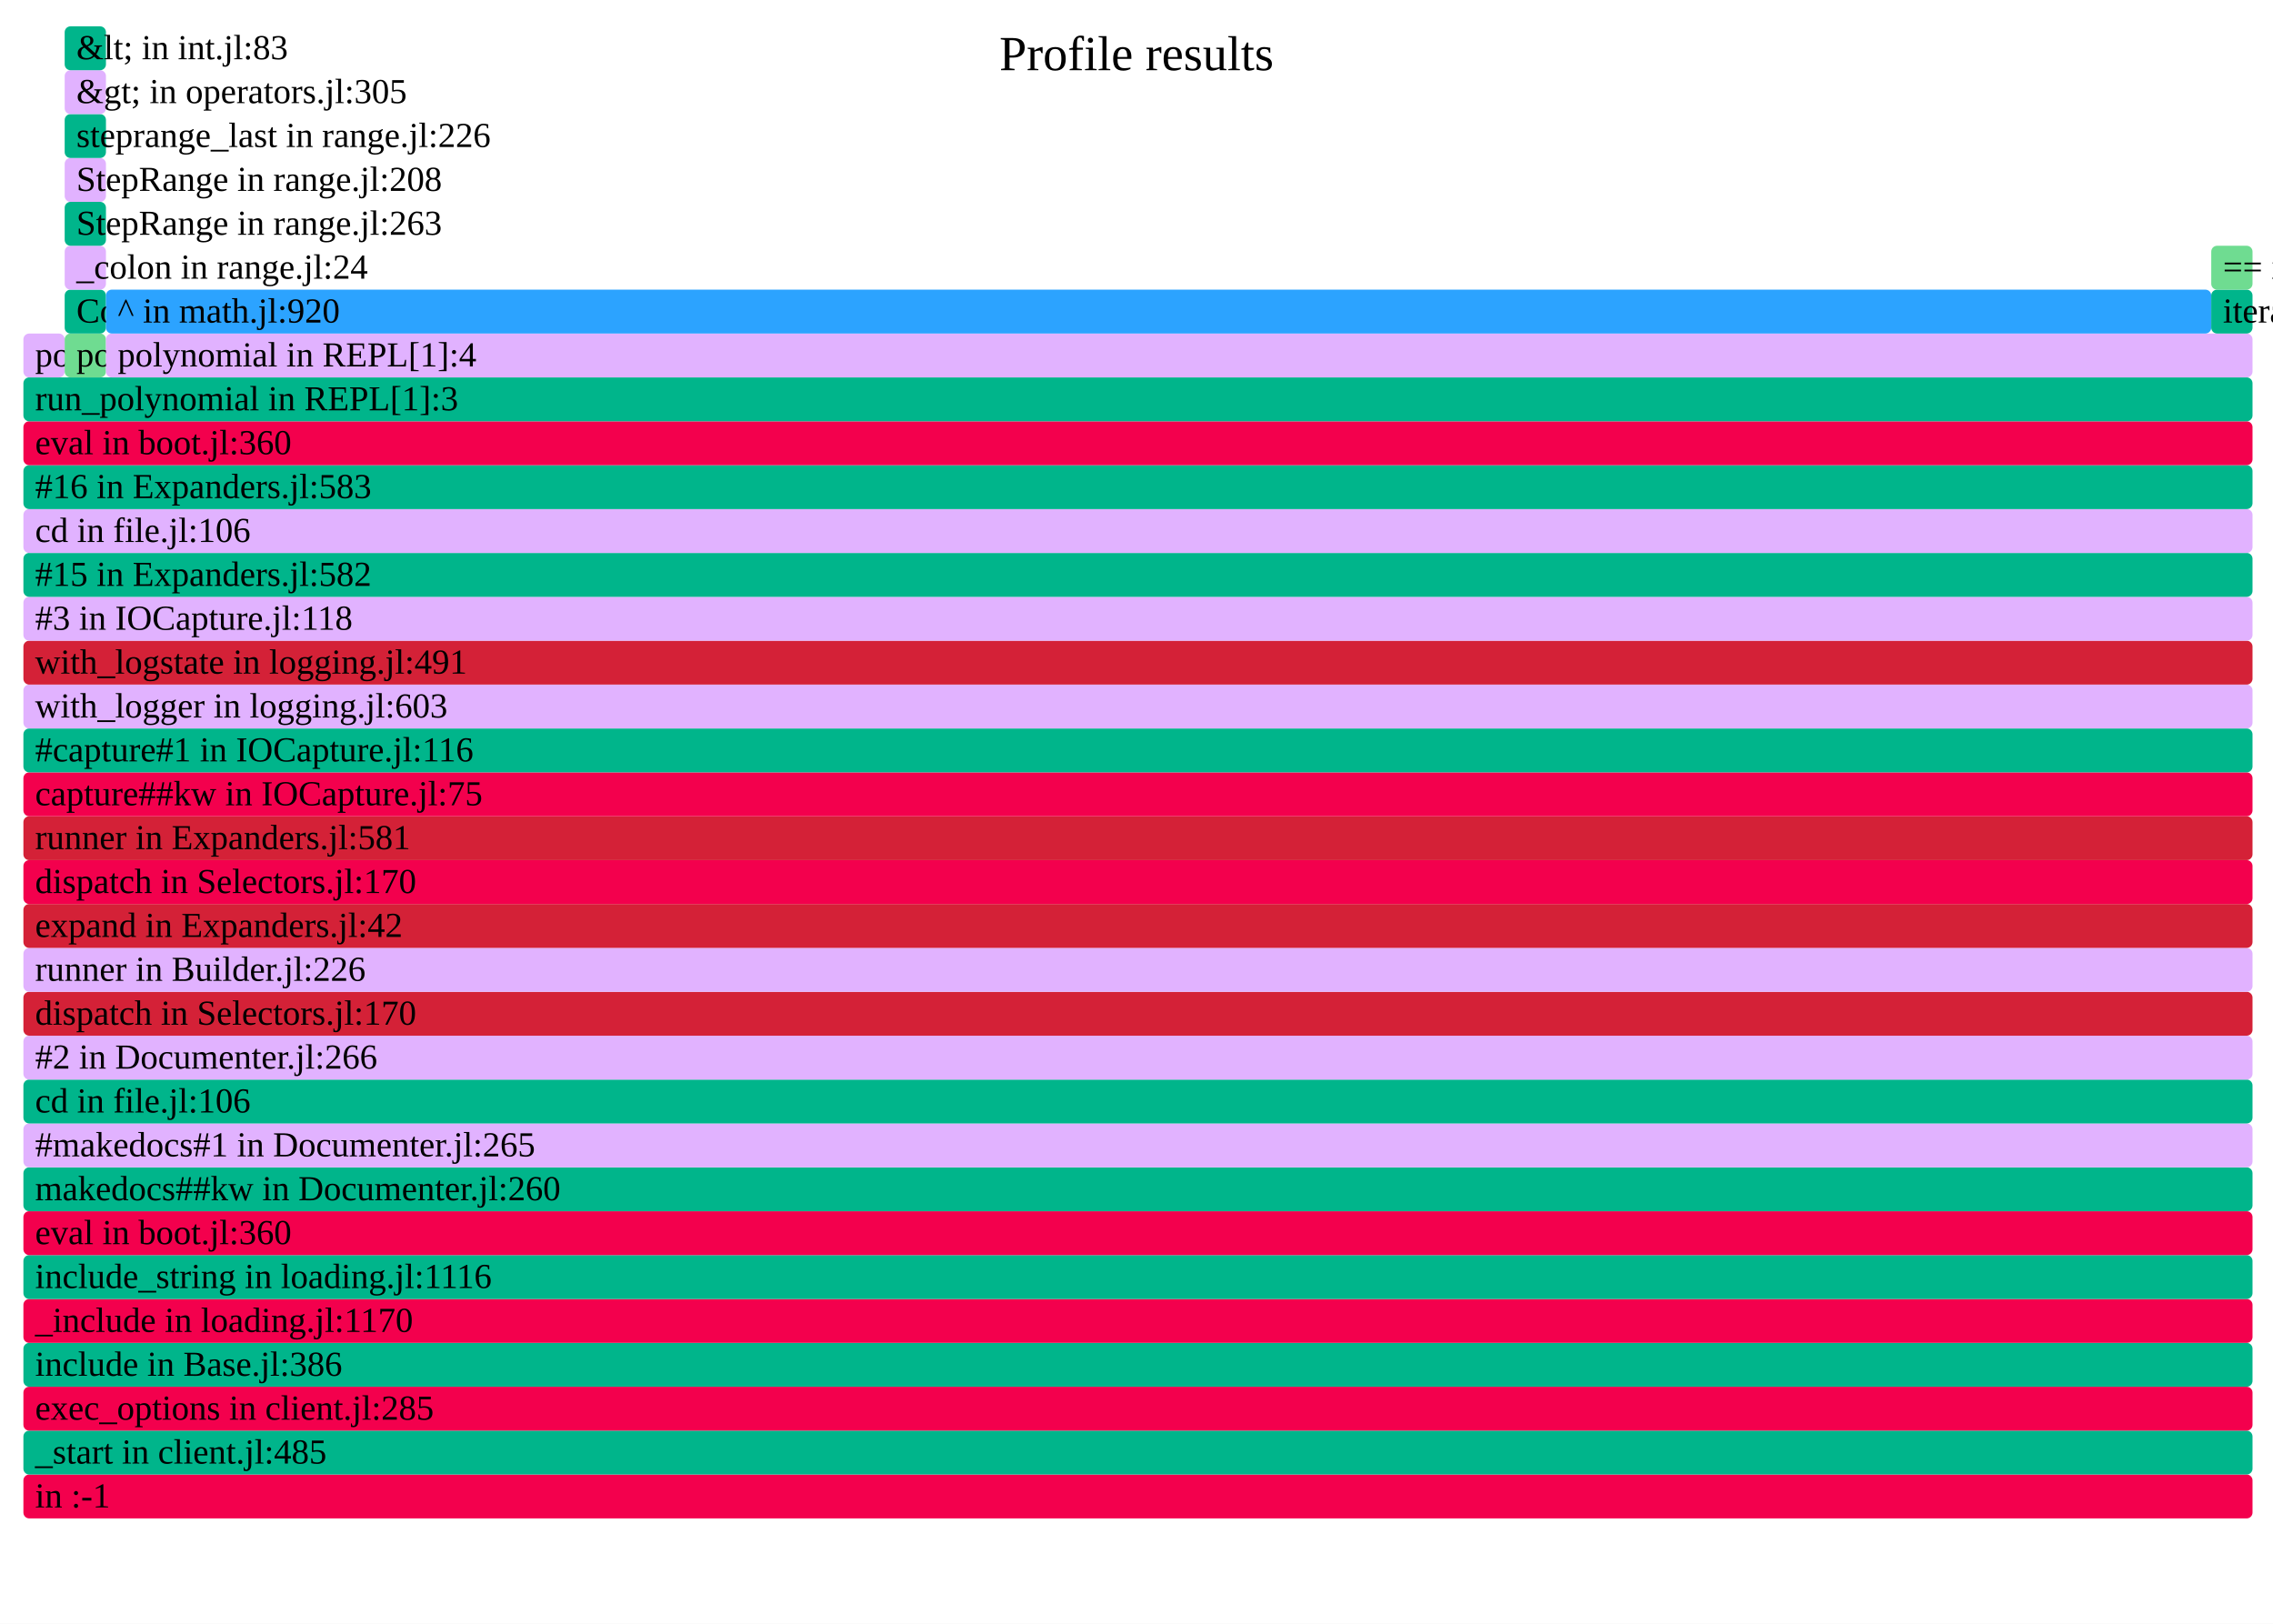
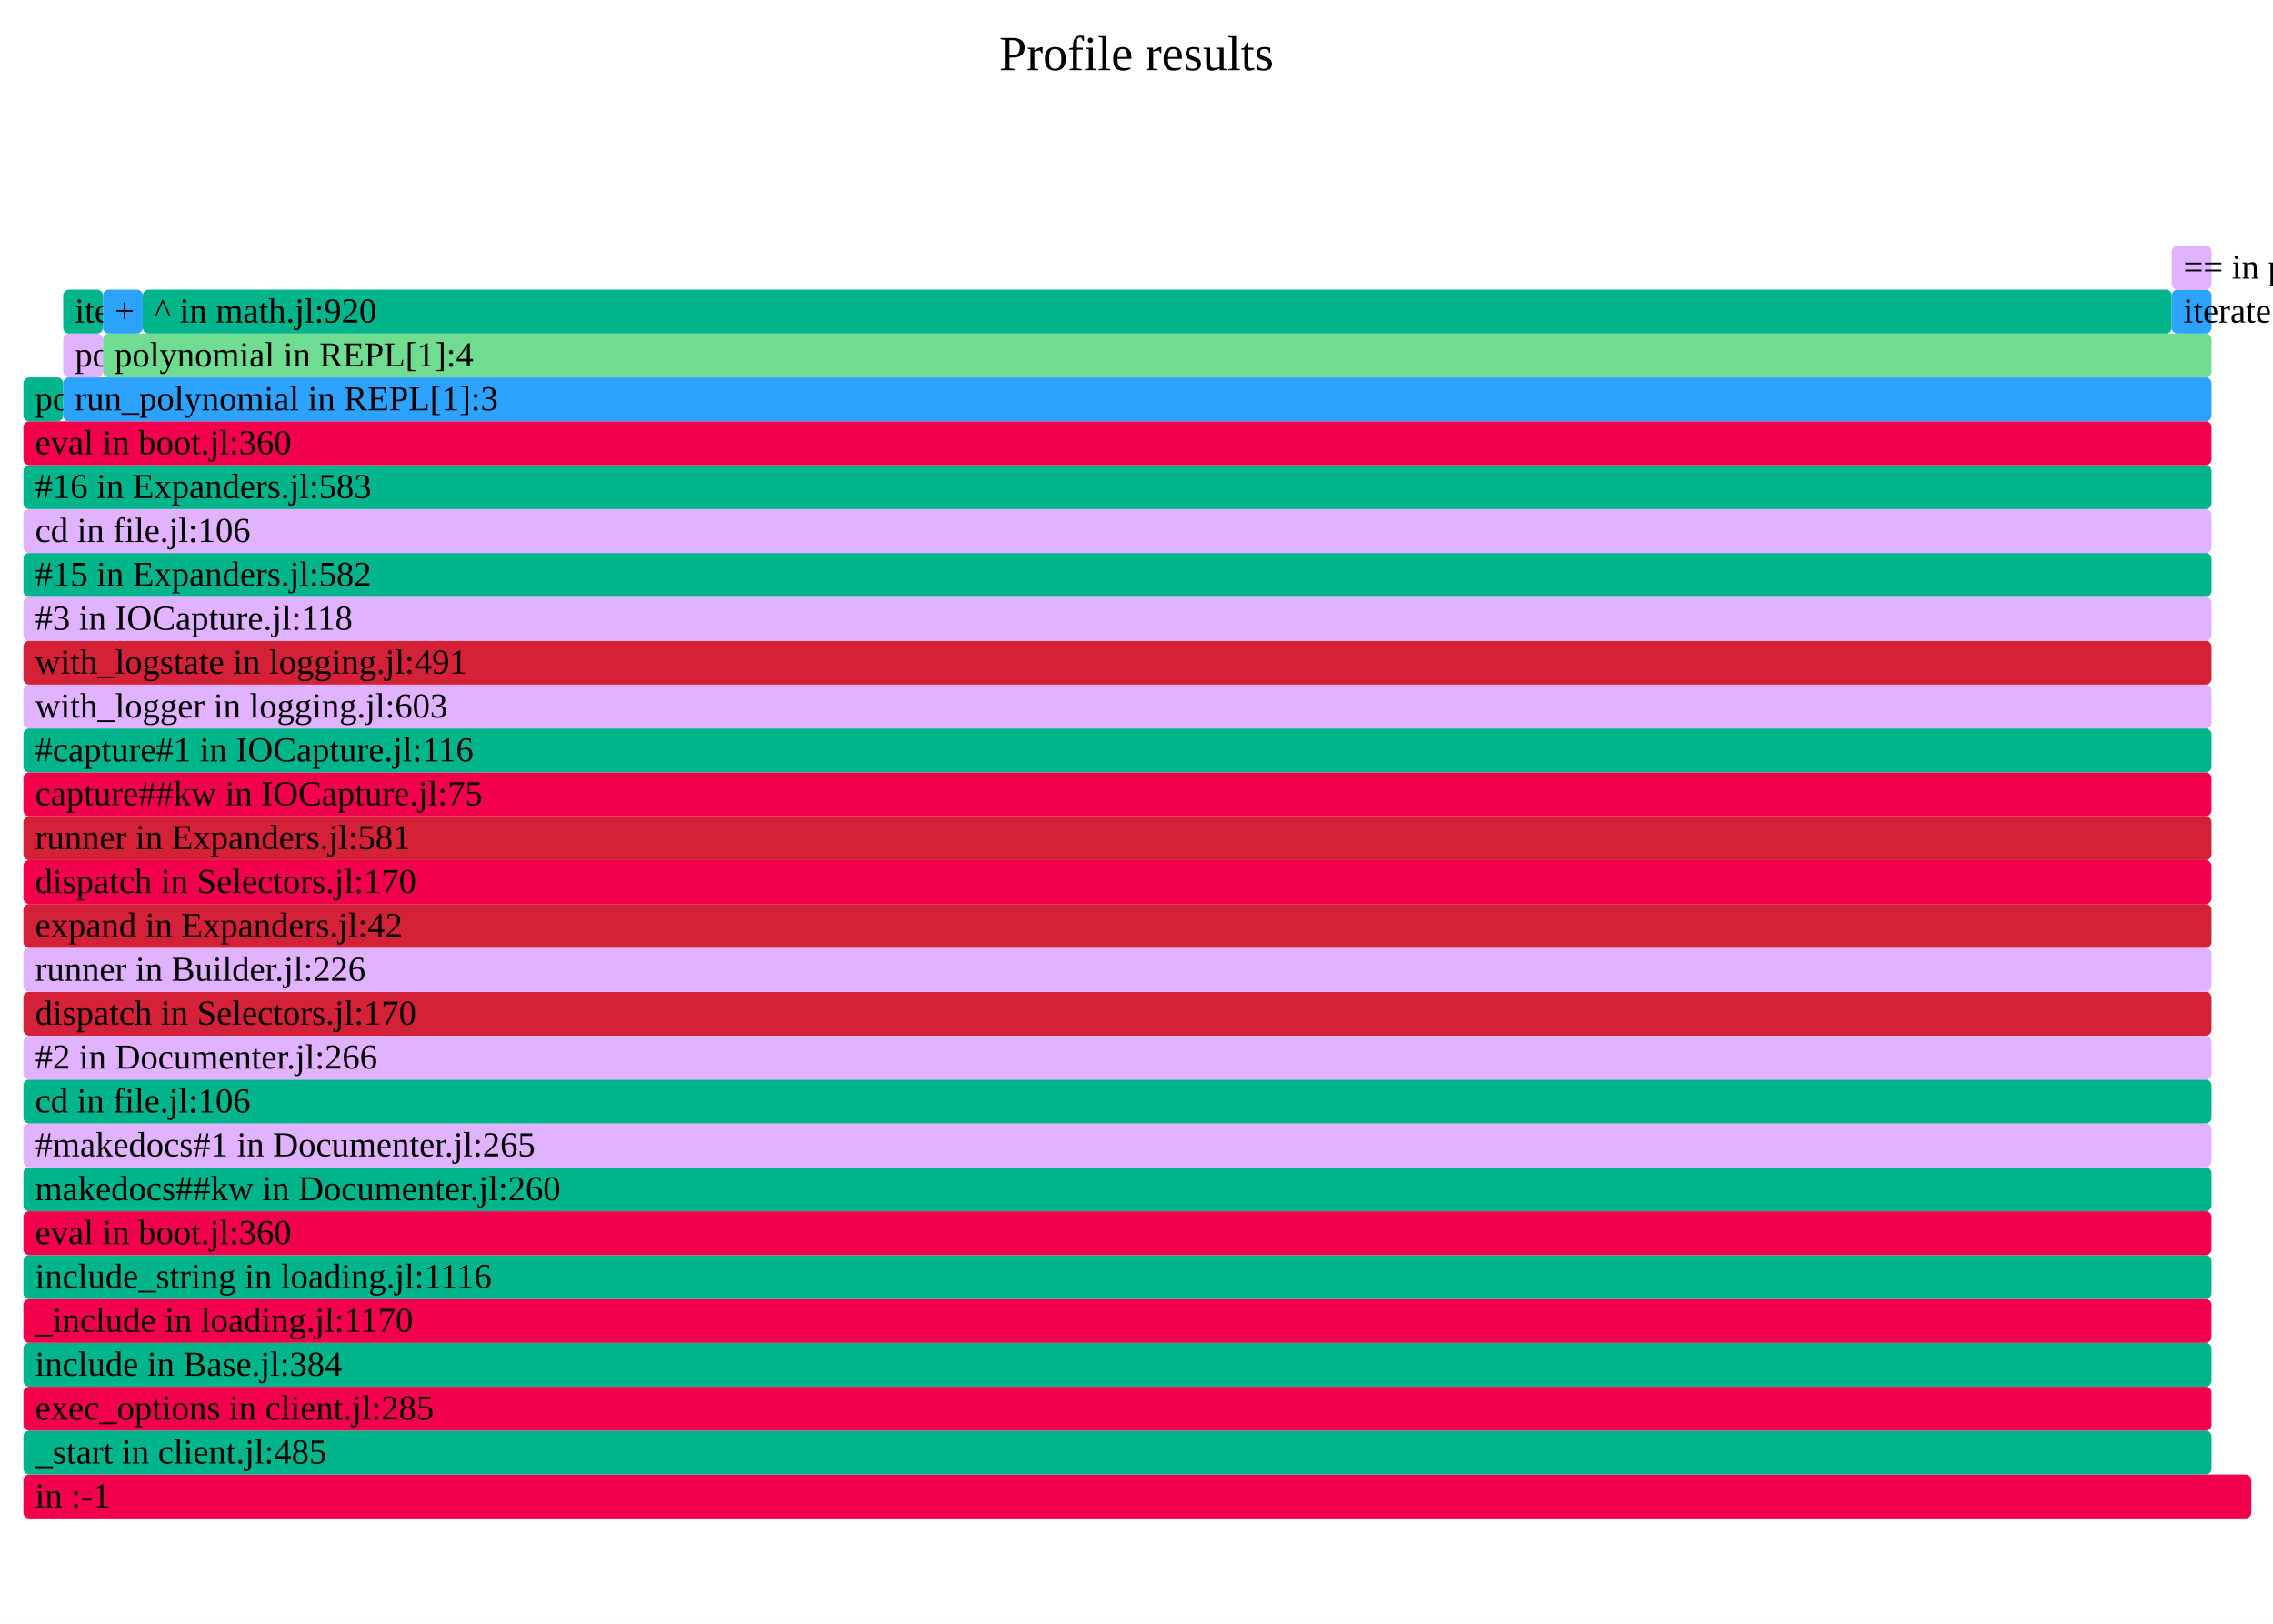
- <svg xmlns="http://www.w3.org/2000/svg" version="1.1" width="777" height="555" viewBox="0 0 777 555" id="fig-6cd9df0dfda442e48aaaa8f3f232b507">
+ <svg xmlns="http://www.w3.org/2000/svg" version="1.1" width="777" height="555" viewBox="0 0 777 555" id="fig-8c05a8cdf8a24f96b4517f46904ddc42">
  <defs>
-     <clipPath id="fig-6cd9df0dfda442e48aaaa8f3f232b507-clip">
+     <clipPath id="fig-8c05a8cdf8a24f96b4517f46904ddc42-clip">
      <rect x="0" y="0" width="777" height="555" />
    </clipPath>
  </defs>
  <style type="text/css">
-     #fig-6cd9df0dfda442e48aaaa8f3f232b507 text {
+     #fig-8c05a8cdf8a24f96b4517f46904ddc42 text {
        pointer-events: none;
        font-family: inherit;
        font-size: 12px;
        fill: #000000;
    }
-     text#fig-6cd9df0dfda442e48aaaa8f3f232b507-caption {
+     text#fig-8c05a8cdf8a24f96b4517f46904ddc42-caption {
        font-size: 16.8px;
        fill: #000000;
        text-anchor: middle;
    }
-     #fig-6cd9df0dfda442e48aaaa8f3f232b507-bg {
+     #fig-8c05a8cdf8a24f96b4517f46904ddc42-bg {
        fill: #FFFFFF;
    }
-     #fig-6cd9df0dfda442e48aaaa8f3f232b507-viewport rect, #fig-6cd9df0dfda442e48aaaa8f3f232b507-viewport path {
+     #fig-8c05a8cdf8a24f96b4517f46904ddc42-viewport rect, #fig-8c05a8cdf8a24f96b4517f46904ddc42-viewport path {
        vector-effect: non-scaling-stroke;
        fill-opacity: 1;
    }
-     #fig-6cd9df0dfda442e48aaaa8f3f232b507-viewport text {
+     #fig-8c05a8cdf8a24f96b4517f46904ddc42-viewport text {
        stroke: #000000;
        stroke-width: 0;
        stroke-opacity: 0.35;
    }
-     #fig-6cd9df0dfda442e48aaaa8f3f232b507-viewport rect:hover, #fig-6cd9df0dfda442e48aaaa8f3f232b507-viewport path:hover {
+     #fig-8c05a8cdf8a24f96b4517f46904ddc42-viewport rect:hover, #fig-8c05a8cdf8a24f96b4517f46904ddc42-viewport path:hover {
        fill-opacity: 0.75;
        stroke: #000000;
        stroke-width: 0.5;
    }
-     #fig-6cd9df0dfda442e48aaaa8f3f232b507-viewport + rect {
+     #fig-8c05a8cdf8a24f96b4517f46904ddc42-viewport + rect {
        fill: #FFFFFF;
        opacity: 0.8;
    }
-     text#fig-6cd9df0dfda442e48aaaa8f3f232b507-details{
+     text#fig-8c05a8cdf8a24f96b4517f46904ddc42-details{
        fill: #000000;
    }
</style>
-   <g id="fig-6cd9df0dfda442e48aaaa8f3f232b507-frame" clip-path="url(#fig-6cd9df0dfda442e48aaaa8f3f232b507-clip)">
-     <rect id="fig-6cd9df0dfda442e48aaaa8f3f232b507-bg" x="0" y="0" width="777" height="555" />
-     <text id="fig-6cd9df0dfda442e48aaaa8f3f232b507-caption" x="388.5" y="24">Profile results</text>
-     <g id="fig-6cd9df0dfda442e48aaaa8f3f232b507-viewport" transform="scale(1)">
-       <rect x="8" y="504" width="762" height="15" rx="2" fill="#F3004D" data-dinfo="" />
+   <g id="fig-8c05a8cdf8a24f96b4517f46904ddc42-frame" clip-path="url(#fig-8c05a8cdf8a24f96b4517f46904ddc42-clip)">
+     <rect id="fig-8c05a8cdf8a24f96b4517f46904ddc42-bg" x="0" y="0" width="777" height="555" />
+     <text id="fig-8c05a8cdf8a24f96b4517f46904ddc42-caption" x="388.5" y="24">Profile results</text>
+     <g id="fig-8c05a8cdf8a24f96b4517f46904ddc42-viewport" transform="scale(1)">
+       <rect x="8" y="504" width="761.6" height="15" rx="2" fill="#F3004D" data-dinfo="" />
      <text x="8" dx="4" y="515.25"> in :-1</text>
-       <rect x="8" y="489" width="762" height="15" rx="2" fill="#00B58B" data-dinfo="./" />
+       <rect x="8" y="489" width="748" height="15" rx="2" fill="#00B58B" data-dinfo="./" />
      <text x="8" dx="4" y="500.25">_start in client.jl:485</text>
-       <rect x="8" y="474" width="762" height="15" rx="2" fill="#F3004D" data-dinfo="./" />
+       <rect x="8" y="474" width="748" height="15" rx="2" fill="#F3004D" data-dinfo="./" />
      <text x="8" dx="4" y="485.25">exec_options in client.jl:285</text>
-       <rect x="8" y="459" width="762" height="15" rx="2" fill="#00B58B" data-dinfo="./" />
-       <text x="8" dx="4" y="470.25">include in Base.jl:386</text>
-       <rect x="8" y="444" width="762" height="15" rx="2" fill="#F3004D" data-dinfo="./" />
+       <rect x="8" y="459" width="748" height="15" rx="2" fill="#00B58B" data-dinfo="./" />
+       <text x="8" dx="4" y="470.25">include in Base.jl:384</text>
+       <rect x="8" y="444" width="748" height="15" rx="2" fill="#F3004D" data-dinfo="./" />
      <text x="8" dx="4" y="455.25">_include in loading.jl:1170</text>
-       <rect x="8" y="429" width="762" height="15" rx="2" fill="#00B58B" data-dinfo="./" />
+       <rect x="8" y="429" width="748" height="15" rx="2" fill="#00B58B" data-dinfo="./" />
      <text x="8" dx="4" y="440.25">include_string in loading.jl:1116</text>
-       <rect x="8" y="414" width="762" height="15" rx="2" fill="#F3004D" data-dinfo="./" />
+       <rect x="8" y="414" width="748" height="15" rx="2" fill="#F3004D" data-dinfo="./" />
      <text x="8" dx="4" y="425.25">eval in boot.jl:360</text>
-       <rect x="8" y="399" width="762" height="15" rx="2" fill="#00B58B" data-dinfo="/home/runner/.julia/packages/Documenter/qdbx6/src/" />
+       <rect x="8" y="399" width="748" height="15" rx="2" fill="#00B58B" data-dinfo="/home/runner/.julia/packages/Documenter/qdbx6/src/" />
      <text x="8" dx="4" y="410.25">makedocs##kw in Documenter.jl:260</text>
-       <rect x="8" y="384" width="762" height="15" rx="2" fill="#E1B2FF" data-dinfo="/home/runner/.julia/packages/Documenter/qdbx6/src/" />
+       <rect x="8" y="384" width="748" height="15" rx="2" fill="#E1B2FF" data-dinfo="/home/runner/.julia/packages/Documenter/qdbx6/src/" />
      <text x="8" dx="4" y="395.25">#makedocs#1 in Documenter.jl:265</text>
-       <rect x="8" y="369" width="762" height="15" rx="2" fill="#00B58B" data-dinfo="./" />
+       <rect x="8" y="369" width="748" height="15" rx="2" fill="#00B58B" data-dinfo="./" />
      <text x="8" dx="4" y="380.25">cd in file.jl:106</text>
-       <rect x="8" y="354" width="762" height="15" rx="2" fill="#E1B2FF" data-dinfo="/home/runner/.julia/packages/Documenter/qdbx6/src/" />
+       <rect x="8" y="354" width="748" height="15" rx="2" fill="#E1B2FF" data-dinfo="/home/runner/.julia/packages/Documenter/qdbx6/src/" />
      <text x="8" dx="4" y="365.25">#2 in Documenter.jl:266</text>
-       <rect x="8" y="339" width="762" height="15" rx="2" fill="#D42137" data-dinfo="/home/runner/.julia/packages/Documenter/qdbx6/src/Utilities/" />
+       <rect x="8" y="339" width="748" height="15" rx="2" fill="#D42137" data-dinfo="/home/runner/.julia/packages/Documenter/qdbx6/src/Utilities/" />
      <text x="8" dx="4" y="350.25">dispatch in Selectors.jl:170</text>
-       <rect x="8" y="324" width="762" height="15" rx="2" fill="#E1B2FF" data-dinfo="/home/runner/.julia/packages/Documenter/qdbx6/src/" />
+       <rect x="8" y="324" width="748" height="15" rx="2" fill="#E1B2FF" data-dinfo="/home/runner/.julia/packages/Documenter/qdbx6/src/" />
      <text x="8" dx="4" y="335.25">runner in Builder.jl:226</text>
-       <rect x="8" y="309" width="762" height="15" rx="2" fill="#D42137" data-dinfo="/home/runner/.julia/packages/Documenter/qdbx6/src/" />
+       <rect x="8" y="309" width="748" height="15" rx="2" fill="#D42137" data-dinfo="/home/runner/.julia/packages/Documenter/qdbx6/src/" />
      <text x="8" dx="4" y="320.25">expand in Expanders.jl:42</text>
-       <rect x="8" y="294" width="762" height="15" rx="2" fill="#F3004D" data-dinfo="/home/runner/.julia/packages/Documenter/qdbx6/src/Utilities/" />
+       <rect x="8" y="294" width="748" height="15" rx="2" fill="#F3004D" data-dinfo="/home/runner/.julia/packages/Documenter/qdbx6/src/Utilities/" />
      <text x="8" dx="4" y="305.25">dispatch in Selectors.jl:170</text>
-       <rect x="8" y="279" width="762" height="15" rx="2" fill="#D42137" data-dinfo="/home/runner/.julia/packages/Documenter/qdbx6/src/" />
+       <rect x="8" y="279" width="748" height="15" rx="2" fill="#D42137" data-dinfo="/home/runner/.julia/packages/Documenter/qdbx6/src/" />
      <text x="8" dx="4" y="290.25">runner in Expanders.jl:581</text>
-       <rect x="8" y="264" width="762" height="15" rx="2" fill="#F3004D" data-dinfo="/home/runner/.julia/packages/IOCapture/sXY71/src/" />
+       <rect x="8" y="264" width="748" height="15" rx="2" fill="#F3004D" data-dinfo="/home/runner/.julia/packages/IOCapture/sXY71/src/" />
      <text x="8" dx="4" y="275.25">capture##kw in IOCapture.jl:75</text>
-       <rect x="8" y="249" width="762" height="15" rx="2" fill="#00B58B" data-dinfo="/home/runner/.julia/packages/IOCapture/sXY71/src/" />
+       <rect x="8" y="249" width="748" height="15" rx="2" fill="#00B58B" data-dinfo="/home/runner/.julia/packages/IOCapture/sXY71/src/" />
      <text x="8" dx="4" y="260.25">#capture#1 in IOCapture.jl:116</text>
-       <rect x="8" y="234" width="762" height="15" rx="2" fill="#E1B2FF" data-dinfo="./" />
+       <rect x="8" y="234" width="748" height="15" rx="2" fill="#E1B2FF" data-dinfo="./" />
      <text x="8" dx="4" y="245.25">with_logger in logging.jl:603</text>
-       <rect x="8" y="219" width="762" height="15" rx="2" fill="#D42137" data-dinfo="./" />
+       <rect x="8" y="219" width="748" height="15" rx="2" fill="#D42137" data-dinfo="./" />
      <text x="8" dx="4" y="230.25">with_logstate in logging.jl:491</text>
-       <rect x="8" y="204" width="762" height="15" rx="2" fill="#E1B2FF" data-dinfo="/home/runner/.julia/packages/IOCapture/sXY71/src/" />
+       <rect x="8" y="204" width="748" height="15" rx="2" fill="#E1B2FF" data-dinfo="/home/runner/.julia/packages/IOCapture/sXY71/src/" />
      <text x="8" dx="4" y="215.25">#3 in IOCapture.jl:118</text>
-       <rect x="8" y="189" width="762" height="15" rx="2" fill="#00B58B" data-dinfo="/home/runner/.julia/packages/Documenter/qdbx6/src/" />
+       <rect x="8" y="189" width="748" height="15" rx="2" fill="#00B58B" data-dinfo="/home/runner/.julia/packages/Documenter/qdbx6/src/" />
      <text x="8" dx="4" y="200.25">#15 in Expanders.jl:582</text>
-       <rect x="8" y="174" width="762" height="15" rx="2" fill="#E1B2FF" data-dinfo="./" />
+       <rect x="8" y="174" width="748" height="15" rx="2" fill="#E1B2FF" data-dinfo="./" />
      <text x="8" dx="4" y="185.25">cd in file.jl:106</text>
-       <rect x="8" y="159" width="762" height="15" rx="2" fill="#00B58B" data-dinfo="/home/runner/.julia/packages/Documenter/qdbx6/src/" />
+       <rect x="8" y="159" width="748" height="15" rx="2" fill="#00B58B" data-dinfo="/home/runner/.julia/packages/Documenter/qdbx6/src/" />
      <text x="8" dx="4" y="170.25">#16 in Expanders.jl:583</text>
-       <rect x="8" y="144" width="762" height="15" rx="2" fill="#F3004D" data-dinfo="./" />
+       <rect x="8" y="144" width="748" height="15" rx="2" fill="#F3004D" data-dinfo="./" />
      <text x="8" dx="4" y="155.25">eval in boot.jl:360</text>
-       <rect x="8" y="129" width="762" height="15" rx="2" fill="#00B58B" data-dinfo="./" />
-       <text x="8" dx="4" y="140.25">run_polynomial in REPL[1]:3</text>
-       <rect x="8" y="114" width="14.11" height="15" rx="2" fill="#E1B2FF" data-dinfo="./" />
-       <text x="8" dx="4" y="125.25">polynomial in REPL[1]:0</text>
-       <rect x="22.11" y="114" width="14.11" height="15" rx="2" fill="#6FDC91" data-dinfo="./" />
-       <text x="22.11" dx="4" y="125.25">polynomial in REPL[1]:3</text>
-       <rect x="22.11" y="99" width="14.11" height="15" rx="2" fill="#00B58B" data-dinfo="./" />
-       <text x="22.11" dx="4" y="110.25">Colon in range.jl:22</text>
-       <rect x="22.11" y="84" width="14.11" height="15" rx="2" fill="#E1B2FF" data-dinfo="./" />
-       <text x="22.11" dx="4" y="95.25">_colon in range.jl:24</text>
-       <rect x="22.11" y="69" width="14.11" height="15" rx="2" fill="#00B58B" data-dinfo="./" />
-       <text x="22.11" dx="4" y="80.25">StepRange in range.jl:263</text>
-       <rect x="22.11" y="54" width="14.11" height="15" rx="2" fill="#E1B2FF" data-dinfo="./" />
-       <text x="22.11" dx="4" y="65.25">StepRange in range.jl:208</text>
-       <rect x="22.11" y="39" width="14.11" height="15" rx="2" fill="#00B58B" data-dinfo="./" />
-       <text x="22.11" dx="4" y="50.25">steprange_last in range.jl:226</text>
-       <rect x="22.11" y="24" width="14.11" height="15" rx="2" fill="#E1B2FF" data-dinfo="./" />
-       <text x="22.11" dx="4" y="35.25">&amp;gt; in operators.jl:305</text>
-       <rect x="22.11" y="9" width="14.11" height="15" rx="2" fill="#00B58B" data-dinfo="./" />
-       <text x="22.11" dx="4" y="20.25">&amp;lt; in int.jl:83</text>
-       <rect x="36.22" y="114" width="733.78" height="15" rx="2" fill="#E1B2FF" data-dinfo="./" />
-       <text x="36.22" dx="4" y="125.25">polynomial in REPL[1]:4</text>
-       <rect x="36.22" y="99" width="719.67" height="15" rx="2" fill="#2CA3FF" data-dinfo="./" />
-       <text x="36.22" dx="4" y="110.25">^ in math.jl:920</text>
-       <rect x="755.89" y="99" width="14.11" height="15" rx="2" fill="#00B58B" data-dinfo="./" />
-       <text x="755.89" dx="4" y="110.25">iterate in range.jl:674</text>
-       <rect x="755.89" y="84" width="14.11" height="15" rx="2" fill="#6FDC91" data-dinfo="./" />
-       <text x="755.89" dx="4" y="95.25">== in promotion.jl:410</text>
+       <rect x="8" y="129" width="13.6" height="15" rx="2" fill="#00B58B" data-dinfo="./" />
+       <text x="8" dx="4" y="140.25">polynomial in REPL[1]:1</text>
+       <rect x="21.6" y="129" width="734.4" height="15" rx="2" fill="#2CA3FF" data-dinfo="./" />
+       <text x="21.6" dx="4" y="140.25">run_polynomial in REPL[1]:3</text>
+       <rect x="21.6" y="114" width="13.6" height="15" rx="2" fill="#E1B2FF" data-dinfo="./" />
+       <text x="21.6" dx="4" y="125.25">polynomial in REPL[1]:3</text>
+       <rect x="21.6" y="99" width="13.6" height="15" rx="2" fill="#00B58B" data-dinfo="./" />
+       <text x="21.6" dx="4" y="110.25">iterate in range.jl:670</text>
+       <rect x="35.2" y="114" width="720.8" height="15" rx="2" fill="#6FDC91" data-dinfo="./" />
+       <text x="35.2" dx="4" y="125.25">polynomial in REPL[1]:4</text>
+       <rect x="35.2" y="99" width="13.6" height="15" rx="2" fill="#2CA3FF" data-dinfo="./" />
+       <text x="35.2" dx="4" y="110.25">+ in float.jl:326</text>
+       <rect x="48.8" y="99" width="693.6" height="15" rx="2" fill="#00B58B" data-dinfo="./" />
+       <text x="48.8" dx="4" y="110.25">^ in math.jl:920</text>
+       <rect x="742.4" y="99" width="13.6" height="15" rx="2" fill="#2CA3FF" data-dinfo="./" />
+       <text x="742.4" dx="4" y="110.25">iterate in range.jl:674</text>
+       <rect x="742.4" y="84" width="13.6" height="15" rx="2" fill="#E1B2FF" data-dinfo="./" />
+       <text x="742.4" dx="4" y="95.25">== in promotion.jl:410</text>
    </g>
  </g>
</svg>
